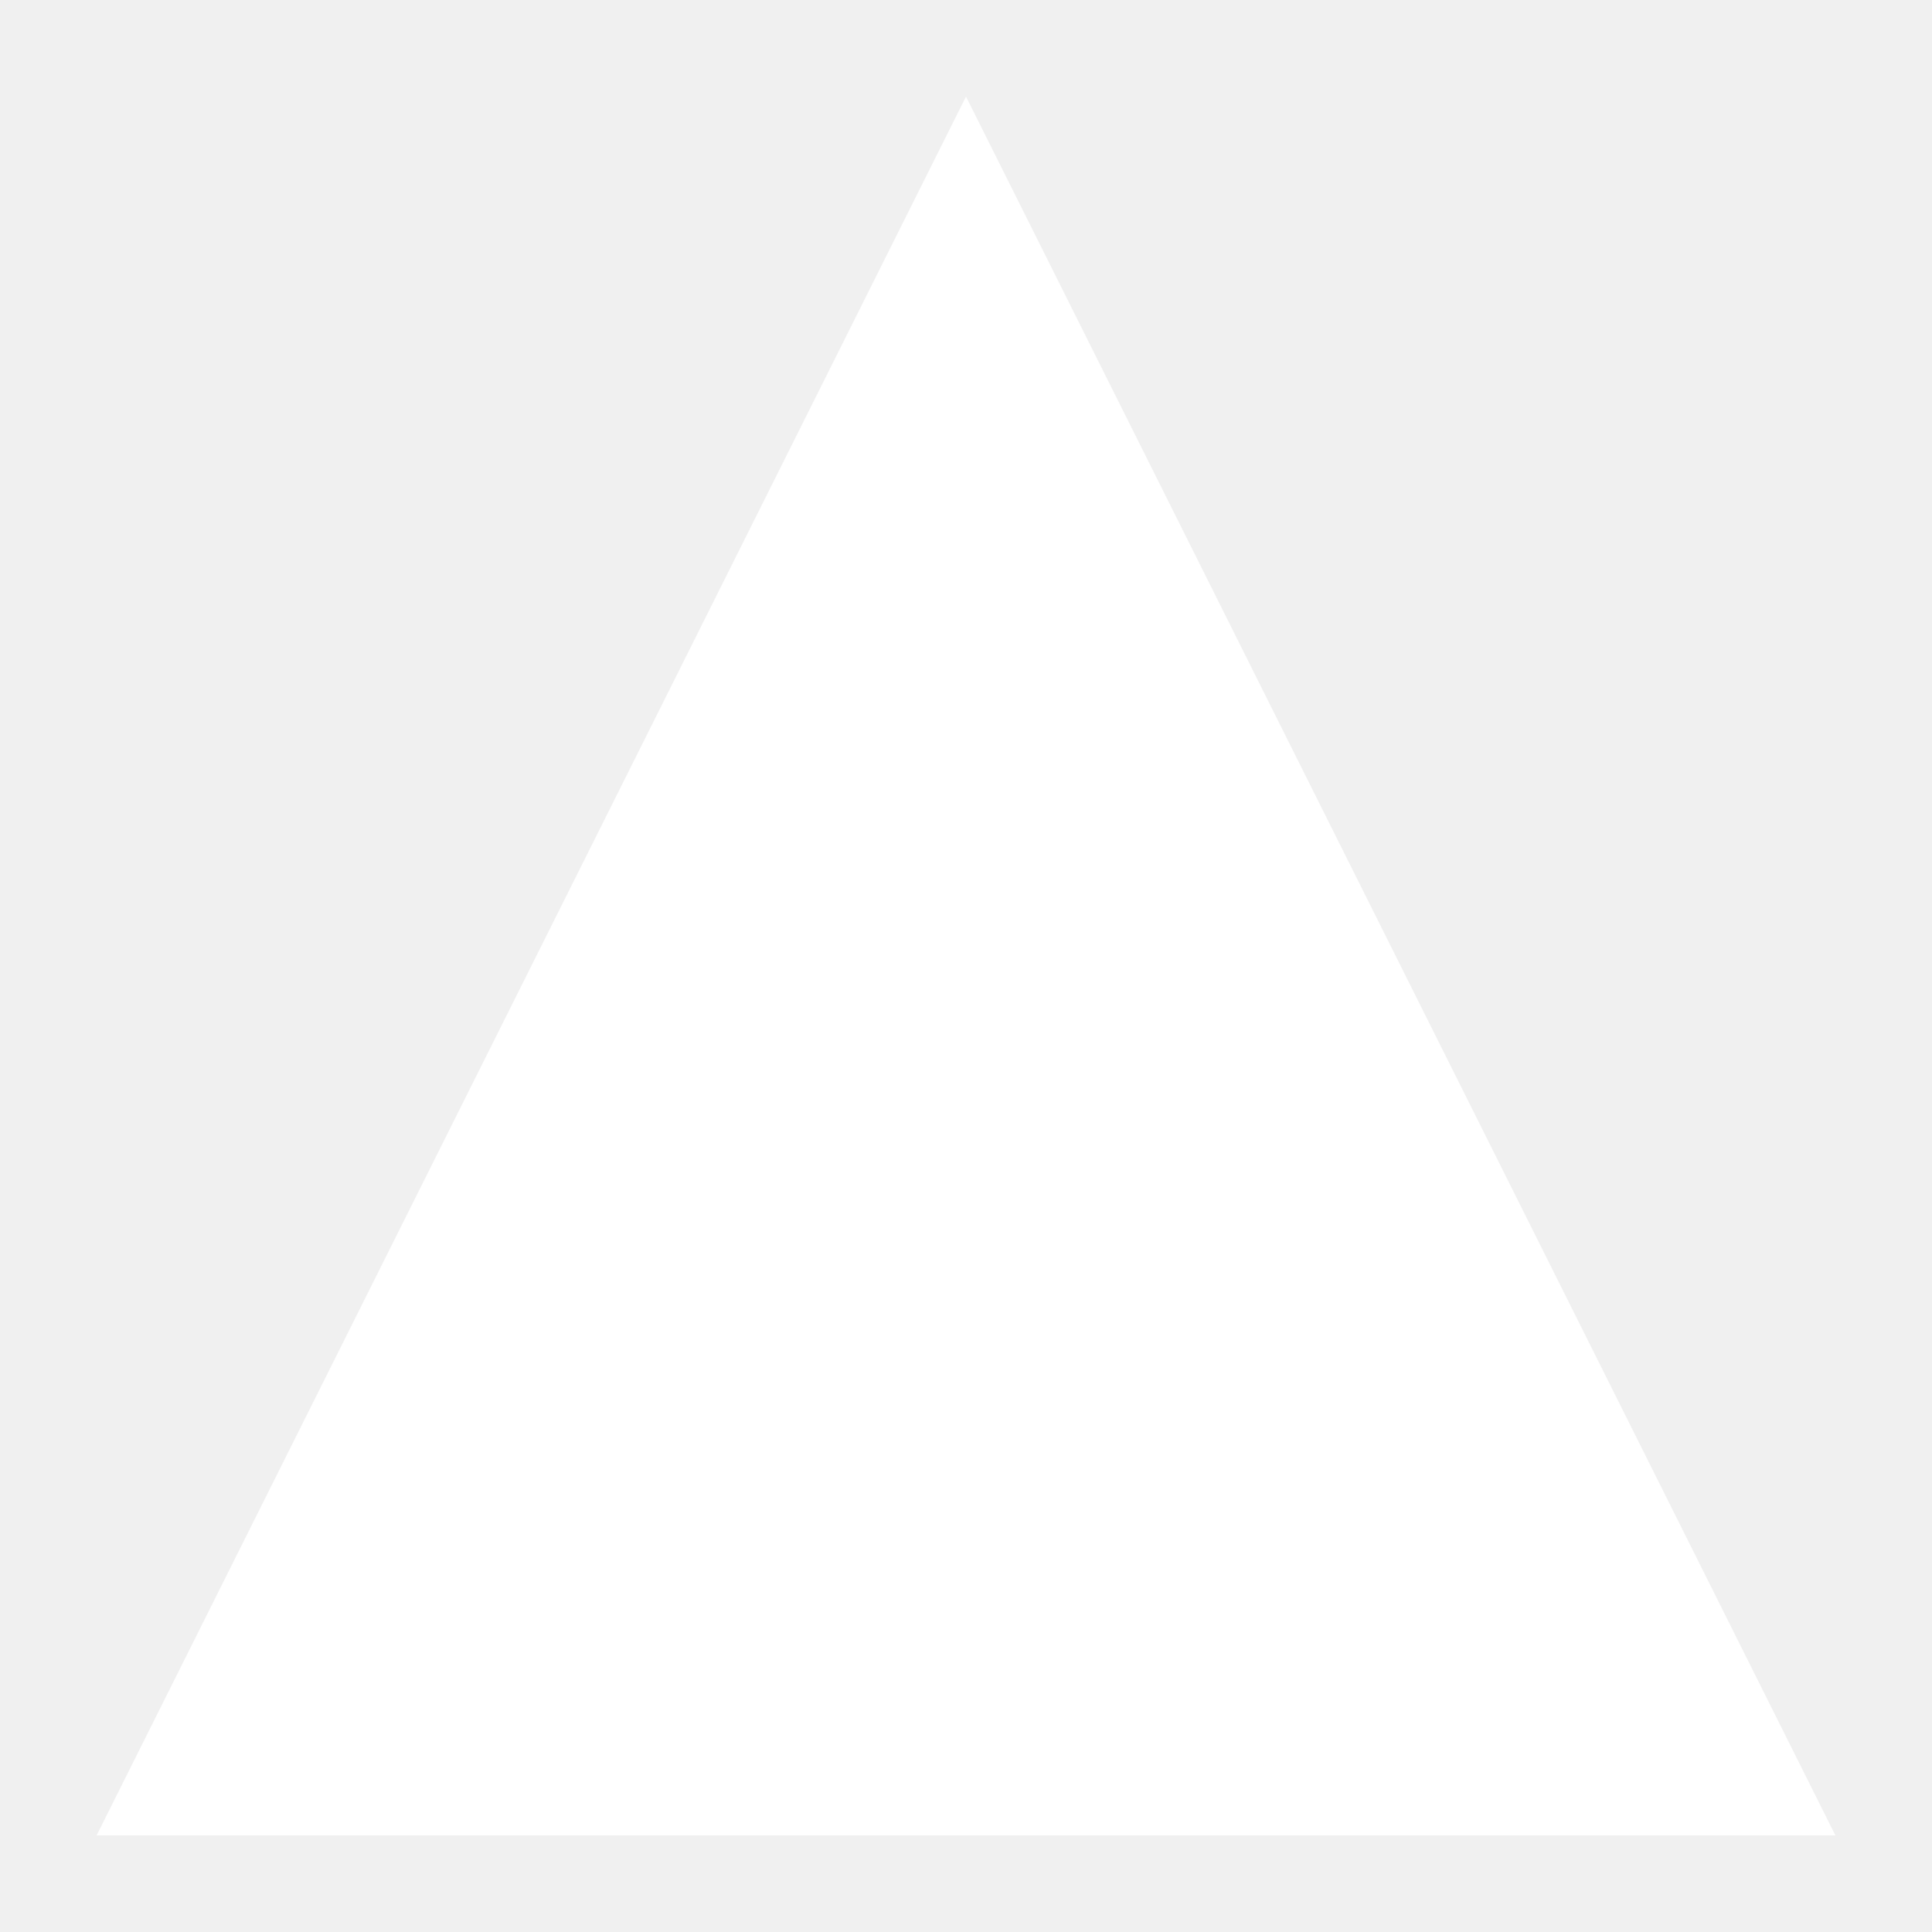
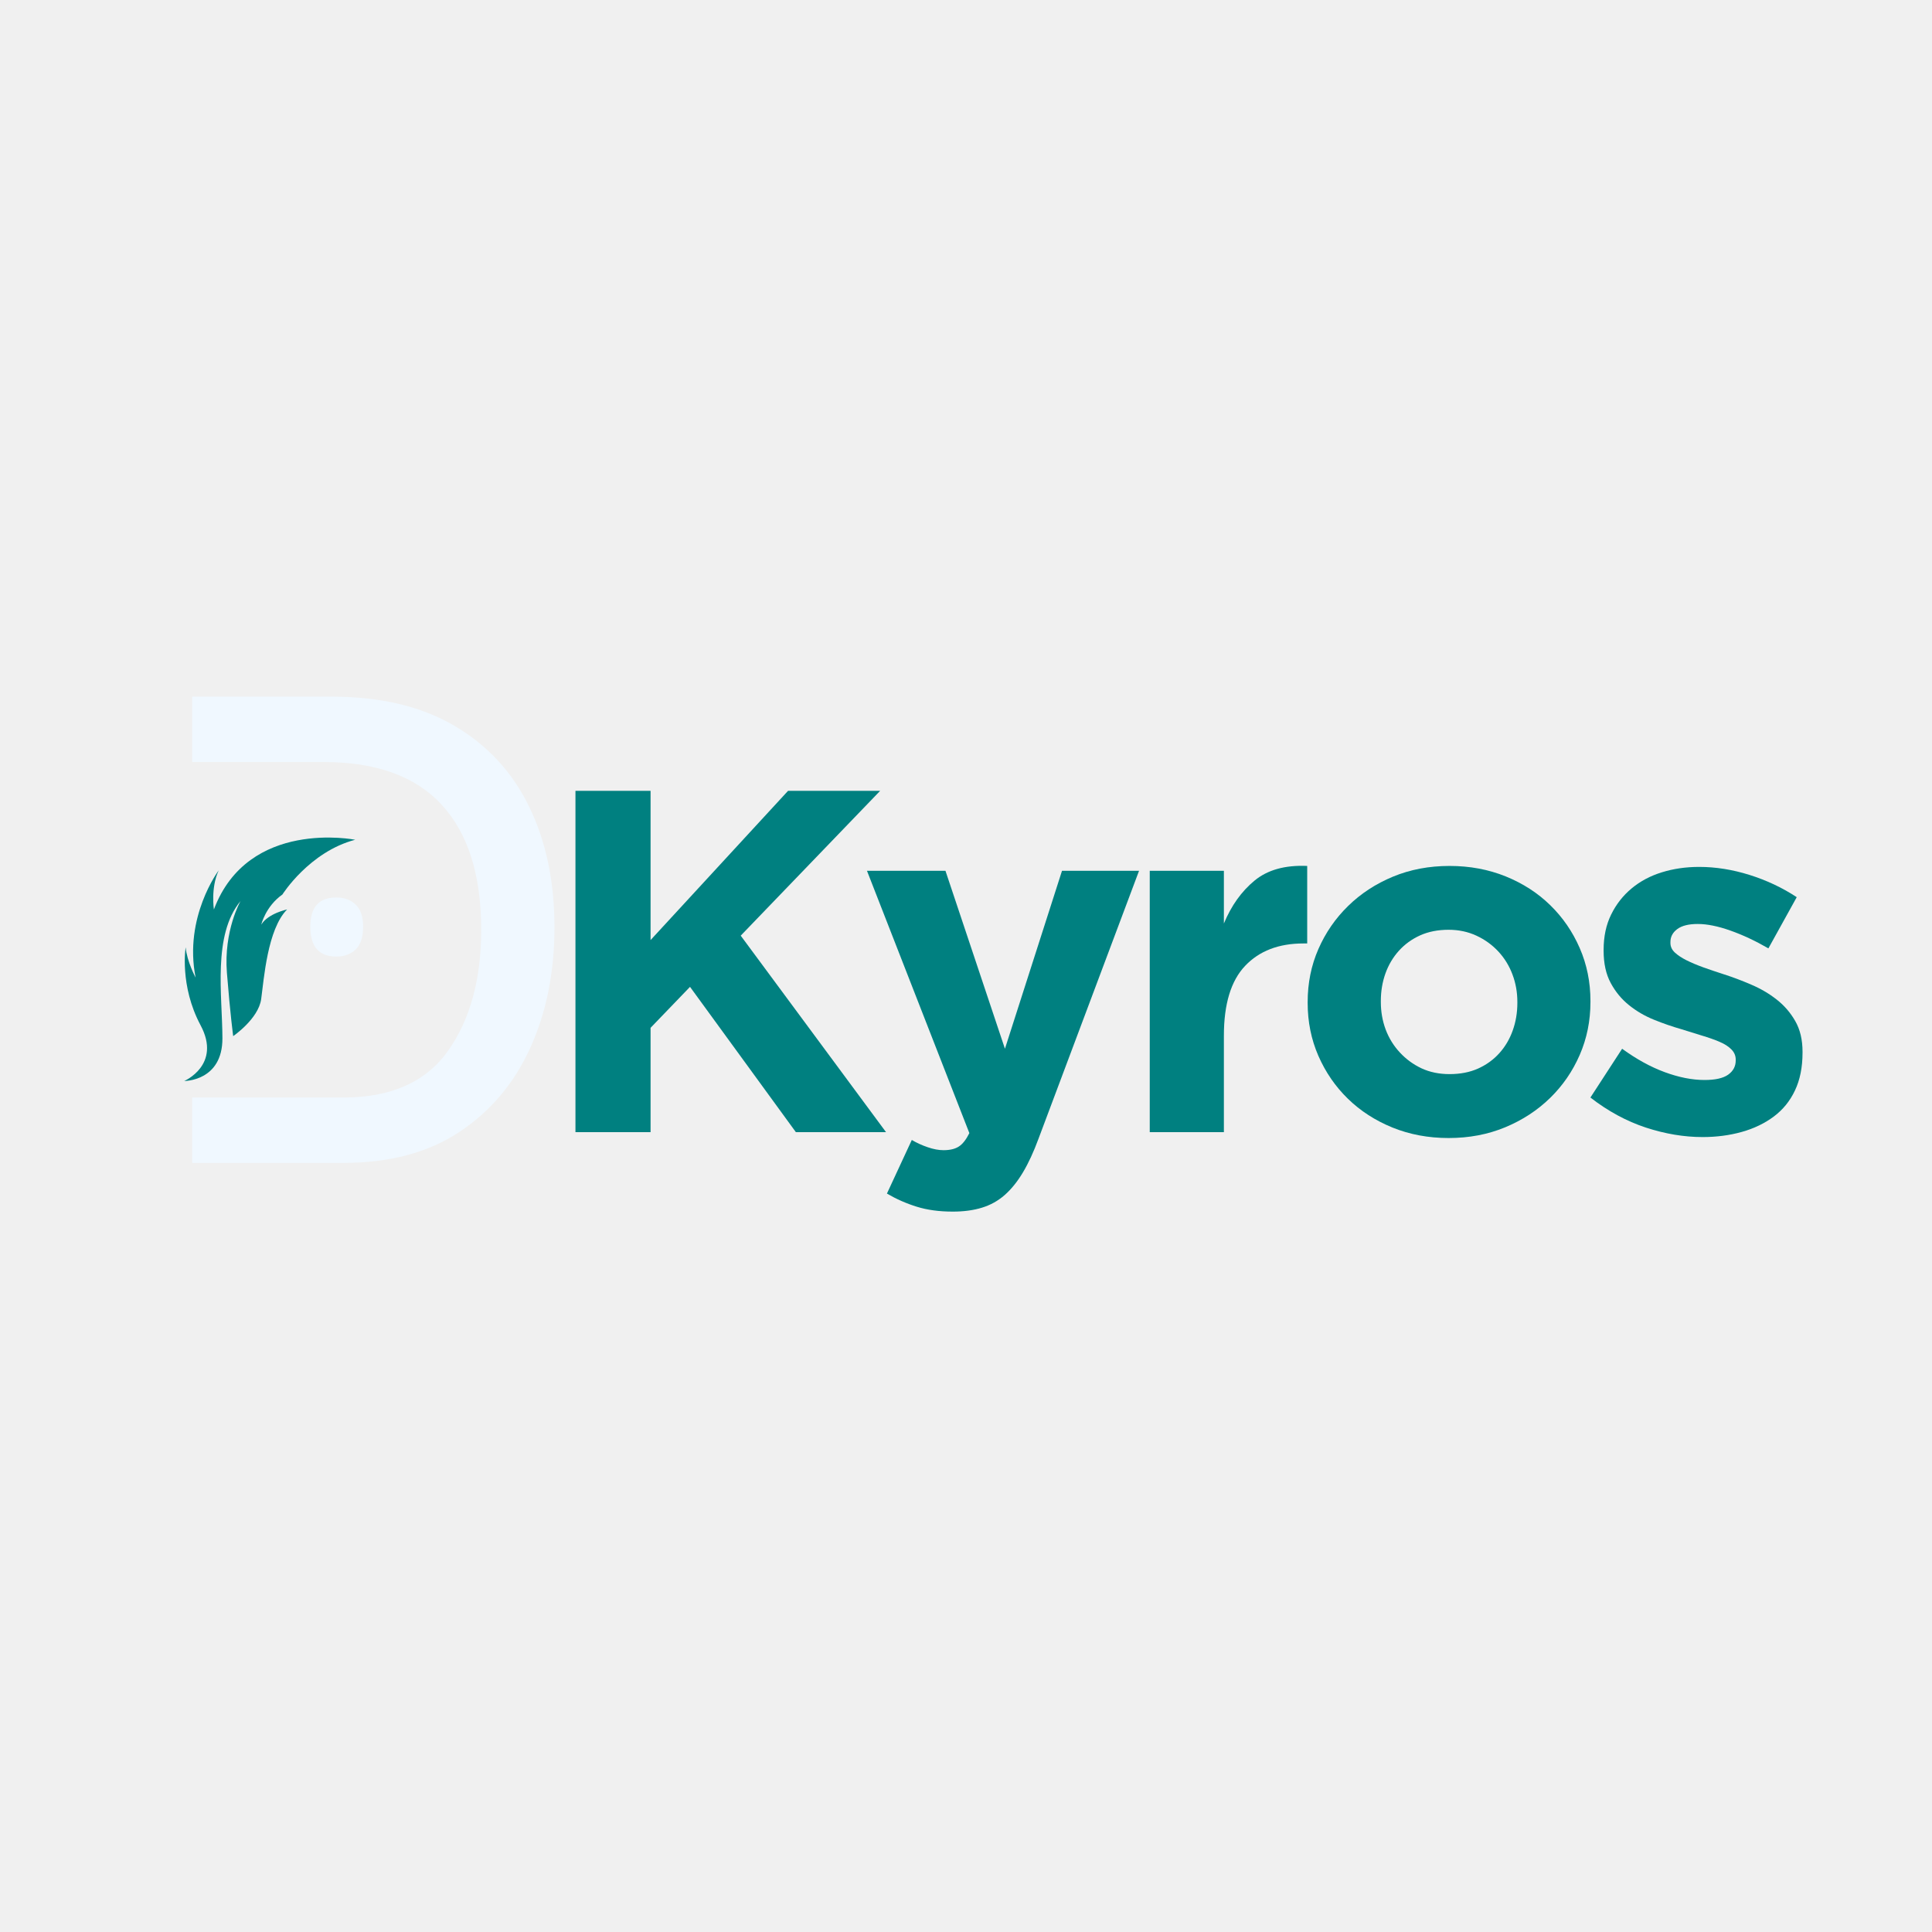
- <svg xmlns="http://www.w3.org/2000/svg" viewBox="0 0 100 100">
-   <path d="M50,5 L95,95 L5,95 Z" fill="#FFFFFF" />
+ <svg xmlns="http://www.w3.org/2000/svg" width="500" zoomAndPan="magnify" viewBox="0 0 375 375" height="500" preserveAspectRatio="xMidYMid meet" version="1.0">
+   <defs>
+     <g />
+     <clipPath id="4d3fca9158">
+       <rect x="0" width="87" y="0" height="154" />
+     </clipPath>
+     <clipPath id="768b91e092">
+       <path d="M 18 153 L 80 153 L 80 212 L 18 212 Z M 18 153 " clip-rule="nonzero" />
+     </clipPath>
+     <clipPath id="aebca6a80b">
+       <path d="M 38.73 213.516 L 15.656 184.914 L 58.848 150.066 L 81.926 178.668 Z M 38.73 213.516 " clip-rule="nonzero" />
+     </clipPath>
+     <clipPath id="9eda55ed7b">
+       <path d="M 17 9 L 51 9 L 51 57 L 17 57 Z M 17 9 " clip-rule="nonzero" />
+     </clipPath>
+     <clipPath id="3cff9b2efb">
+       <path d="M 20.73 60.516 L -2.344 31.914 L 40.848 -2.934 L 63.926 25.668 Z M 20.73 60.516 " clip-rule="nonzero" />
+     </clipPath>
+     <clipPath id="00695853ea">
+       <path d="M 63.715 25.836 L 40.641 -2.766 L -2.555 32.082 L 20.52 60.684 Z M 63.715 25.836 " clip-rule="nonzero" />
+     </clipPath>
+     <clipPath id="b56cb8282e">
+       <rect x="0" width="62" y="0" height="59" />
+     </clipPath>
+   </defs>
+   <g fill="#008080" fill-opacity="1">
+     <g transform="translate(103.7431, 219.75)">
+       <g>
+         <path d="M 7.953 -66.25 L 22.531 -66.25 L 22.531 -37.281 L 49.219 -66.25 L 67.094 -66.25 L 40.031 -38.141 L 68.234 0 L 50.734 0 L 30.188 -28.203 L 22.531 -20.25 L 22.531 0 L 7.953 0 Z M 7.953 -66.25 " />
+       </g>
+     </g>
+   </g>
+   <g fill="#008080" fill-opacity="1">
+     <g transform="translate(166.3865, 219.75)">
+       <g>
+         <path d="M 39.75 -50.734 L 54.703 -50.734 L 35.203 1.234 C 34.254 3.816 33.242 6.004 32.172 7.797 C 31.098 9.598 29.914 11.066 28.625 12.203 C 27.332 13.336 25.863 14.156 24.219 14.656 C 22.582 15.164 20.691 15.422 18.547 15.422 C 15.898 15.422 13.566 15.102 11.547 14.469 C 9.523 13.844 7.598 12.992 5.766 11.922 L 10.594 1.516 C 11.539 2.078 12.566 2.547 13.672 2.922 C 14.773 3.305 15.801 3.5 16.75 3.5 C 18.008 3.5 19.004 3.258 19.734 2.781 C 20.461 2.312 21.141 1.445 21.766 0.188 L 1.891 -50.734 L 17.125 -50.734 L 28.672 -16.188 Z M 39.75 -50.734 " />
+       </g>
+     </g>
+   </g>
+   <g fill="#008080" fill-opacity="1">
+     <g transform="translate(216.7282, 219.75)">
+       <g>
+         <path d="M 6.438 -50.734 L 20.828 -50.734 L 20.828 -40.5 C 22.273 -43.977 24.258 -46.754 26.781 -48.828 C 29.301 -50.91 32.707 -51.859 37 -51.672 L 37 -36.625 L 36.25 -36.625 C 31.457 -36.625 27.688 -35.172 24.938 -32.266 C 22.195 -29.367 20.828 -24.859 20.828 -18.734 L 20.828 0 L 6.438 0 Z M 6.438 -50.734 " />
+       </g>
+     </g>
+   </g>
+   <g fill="#008080" fill-opacity="1">
+     <g transform="translate(249.8474, 219.75)">
+       <g>
+         <path d="M 31.328 1.141 C 27.41 1.141 23.781 0.461 20.438 -0.891 C 17.094 -2.254 14.207 -4.117 11.781 -6.484 C 9.352 -8.848 7.441 -11.625 6.047 -14.812 C 4.66 -18 3.969 -21.422 3.969 -25.078 L 3.969 -25.266 C 3.969 -28.93 4.66 -32.352 6.047 -35.531 C 7.441 -38.719 9.367 -41.508 11.828 -43.906 C 14.285 -46.312 17.188 -48.207 20.531 -49.594 C 23.875 -50.977 27.535 -51.672 31.516 -51.672 C 35.43 -51.672 39.062 -50.992 42.406 -49.641 C 45.75 -48.285 48.633 -46.422 51.062 -44.047 C 53.488 -41.68 55.395 -38.906 56.781 -35.719 C 58.164 -32.539 58.859 -29.117 58.859 -25.453 L 58.859 -25.266 C 58.859 -21.609 58.164 -18.188 56.781 -15 C 55.395 -11.812 53.473 -9.02 51.016 -6.625 C 48.555 -4.227 45.648 -2.332 42.297 -0.938 C 38.953 0.445 35.297 1.141 31.328 1.141 Z M 31.516 -11.266 C 33.598 -11.266 35.441 -11.625 37.047 -12.344 C 38.66 -13.07 40.035 -14.066 41.172 -15.328 C 42.305 -16.586 43.172 -18.051 43.766 -19.719 C 44.367 -21.395 44.672 -23.18 44.672 -25.078 L 44.672 -25.266 C 44.672 -27.16 44.352 -28.941 43.719 -30.609 C 43.094 -32.285 42.18 -33.77 40.984 -35.062 C 39.785 -36.352 38.363 -37.379 36.719 -38.141 C 35.082 -38.898 33.285 -39.281 31.328 -39.281 C 29.242 -39.281 27.395 -38.914 25.781 -38.188 C 24.176 -37.457 22.805 -36.461 21.672 -35.203 C 20.535 -33.941 19.664 -32.473 19.062 -30.797 C 18.469 -29.129 18.172 -27.348 18.172 -25.453 L 18.172 -25.266 C 18.172 -23.379 18.484 -21.598 19.109 -19.922 C 19.742 -18.242 20.66 -16.758 21.859 -15.469 C 23.055 -14.176 24.457 -13.148 26.062 -12.391 C 27.676 -11.641 29.492 -11.266 31.516 -11.266 Z M 31.516 -11.266 " />
+       </g>
+     </g>
+   </g>
+   <g fill="#008080" fill-opacity="1">
+     <g transform="translate(306.2453, 219.75)">
+       <g>
+         <path d="M 24.234 0.953 C 20.629 0.953 16.953 0.336 13.203 -0.891 C 9.453 -2.129 5.867 -4.07 2.453 -6.719 L 8.609 -16.188 C 11.391 -14.164 14.148 -12.648 16.891 -11.641 C 19.641 -10.629 22.211 -10.125 24.609 -10.125 C 26.691 -10.125 28.219 -10.469 29.188 -11.156 C 30.164 -11.852 30.656 -12.77 30.656 -13.906 L 30.656 -14.094 C 30.656 -14.852 30.367 -15.516 29.797 -16.078 C 29.234 -16.648 28.461 -17.141 27.484 -17.547 C 26.516 -17.961 25.395 -18.359 24.125 -18.734 C 22.863 -19.117 21.539 -19.531 20.156 -19.969 C 18.395 -20.469 16.613 -21.082 14.812 -21.812 C 13.008 -22.539 11.383 -23.488 9.938 -24.656 C 8.488 -25.82 7.305 -27.254 6.391 -28.953 C 5.473 -30.66 5.016 -32.742 5.016 -35.203 L 5.016 -35.391 C 5.016 -37.984 5.504 -40.27 6.484 -42.25 C 7.461 -44.238 8.785 -45.926 10.453 -47.312 C 12.129 -48.707 14.086 -49.75 16.328 -50.438 C 18.566 -51.133 20.977 -51.484 23.562 -51.484 C 26.781 -51.484 30.047 -50.961 33.359 -49.922 C 36.672 -48.879 39.719 -47.441 42.5 -45.609 L 37 -35.672 C 34.477 -37.129 32.02 -38.281 29.625 -39.125 C 27.227 -39.977 25.113 -40.406 23.281 -40.406 C 21.508 -40.406 20.18 -40.07 19.297 -39.406 C 18.422 -38.75 17.984 -37.914 17.984 -36.906 L 17.984 -36.719 C 17.984 -36.02 18.266 -35.406 18.828 -34.875 C 19.398 -34.344 20.16 -33.836 21.109 -33.359 C 22.055 -32.891 23.145 -32.43 24.375 -31.984 C 25.602 -31.547 26.91 -31.102 28.297 -30.656 C 30.066 -30.094 31.863 -29.414 33.688 -28.625 C 35.52 -27.844 37.16 -26.879 38.609 -25.734 C 40.066 -24.598 41.266 -23.211 42.203 -21.578 C 43.148 -19.941 43.625 -17.953 43.625 -15.609 L 43.625 -15.422 C 43.625 -12.586 43.133 -10.145 42.156 -8.094 C 41.188 -6.039 39.816 -4.352 38.047 -3.031 C 36.273 -1.707 34.207 -0.711 31.844 -0.047 C 29.477 0.617 26.941 0.953 24.234 0.953 Z M 24.234 0.953 " />
+       </g>
+     </g>
+   </g>
+   <g transform="matrix(1, 0, 0, 1, 27, 110)">
+     <g clip-path="url(#4d3fca9158)">
+       <g fill="#f0f8ff" fill-opacity="1">
+         <g transform="translate(25.58916, 115.7177)">
+           <g>
+             <path d="M 7.641 -45.859 C 7.641 -49.629 9.32 -51.516 12.688 -51.516 C 14.219 -51.516 15.469 -51.055 16.438 -50.141 C 17.406 -49.223 17.891 -47.797 17.891 -45.859 C 17.891 -43.828 17.406 -42.348 16.438 -41.422 C 15.469 -40.504 14.219 -40.047 12.688 -40.047 C 9.32 -40.047 7.641 -41.984 7.641 -45.859 Z M 7.641 -45.859 " />
+           </g>
+         </g>
+       </g>
+       <g fill="#f0f8ff" fill-opacity="1">
+         <g transform="translate(5.715916, 115.7177)">
+           <g>
+             <path d="M 4.594 0 L 4.594 -12.688 L 33.938 -12.688 C 43.207 -12.688 49.984 -15.719 54.266 -21.781 C 58.547 -27.844 60.688 -35.664 60.688 -45.25 C 60.688 -55.852 58.141 -63.93 53.047 -69.484 C 47.953 -75.035 40.305 -77.812 30.109 -77.812 L 4.594 -77.812 L 4.594 -90.5 L 31.641 -90.5 C 41.117 -90.5 49.066 -88.613 55.484 -84.844 C 61.91 -81.07 66.754 -75.82 70.016 -69.094 C 73.273 -62.375 74.906 -54.578 74.906 -45.703 C 74.906 -37.047 73.348 -29.273 70.234 -22.391 C 67.129 -15.516 62.547 -10.062 56.484 -6.031 C 50.422 -2.008 42.906 0 33.938 0 Z M 4.594 0 " />
+           </g>
+         </g>
+       </g>
+     </g>
+   </g>
+   <g clip-path="url(#768b91e092)">
+     <g clip-path="url(#aebca6a80b)">
+       <g transform="matrix(1, 0, 0, 1, 18, 153)">
+         <g clip-path="url(#b56cb8282e)">
+           <g clip-path="url(#9eda55ed7b)">
+             <g clip-path="url(#3cff9b2efb)">
+               <g clip-path="url(#00695853ea)">
+                 <path fill="#008080" d="M 27.262 48.109 C 27.262 48.109 32.164 44.762 32.695 40.918 C 33.23 37.07 33.898 27.387 37.727 23.523 C 37.727 23.523 34.047 24.289 32.715 26.465 C 32.715 26.465 33.52 22.953 36.816 20.621 C 36.816 20.621 42.035 12.336 50.941 9.996 C 50.941 9.996 30.168 5.824 23.516 23.531 C 23.516 23.531 22.871 19.312 24.449 15.945 C 24.449 15.945 17.629 24.973 19.969 36.75 C 19.969 36.75 18.289 33.641 18.035 30.871 C 18.035 30.871 16.816 38.301 20.93 46 C 25.047 53.695 17.762 56.82 17.762 56.82 C 17.762 56.82 25.195 56.887 25.172 48.527 C 25.152 40.168 23.23 28.5 28.691 21.887 C 28.691 21.887 25.395 27.633 26.043 35.812 C 26.695 43.996 27.262 48.109 27.262 48.109 " fill-opacity="1" fill-rule="evenodd" />
+               </g>
+             </g>
+           </g>
+         </g>
+       </g>
+     </g>
+   </g>
</svg>
